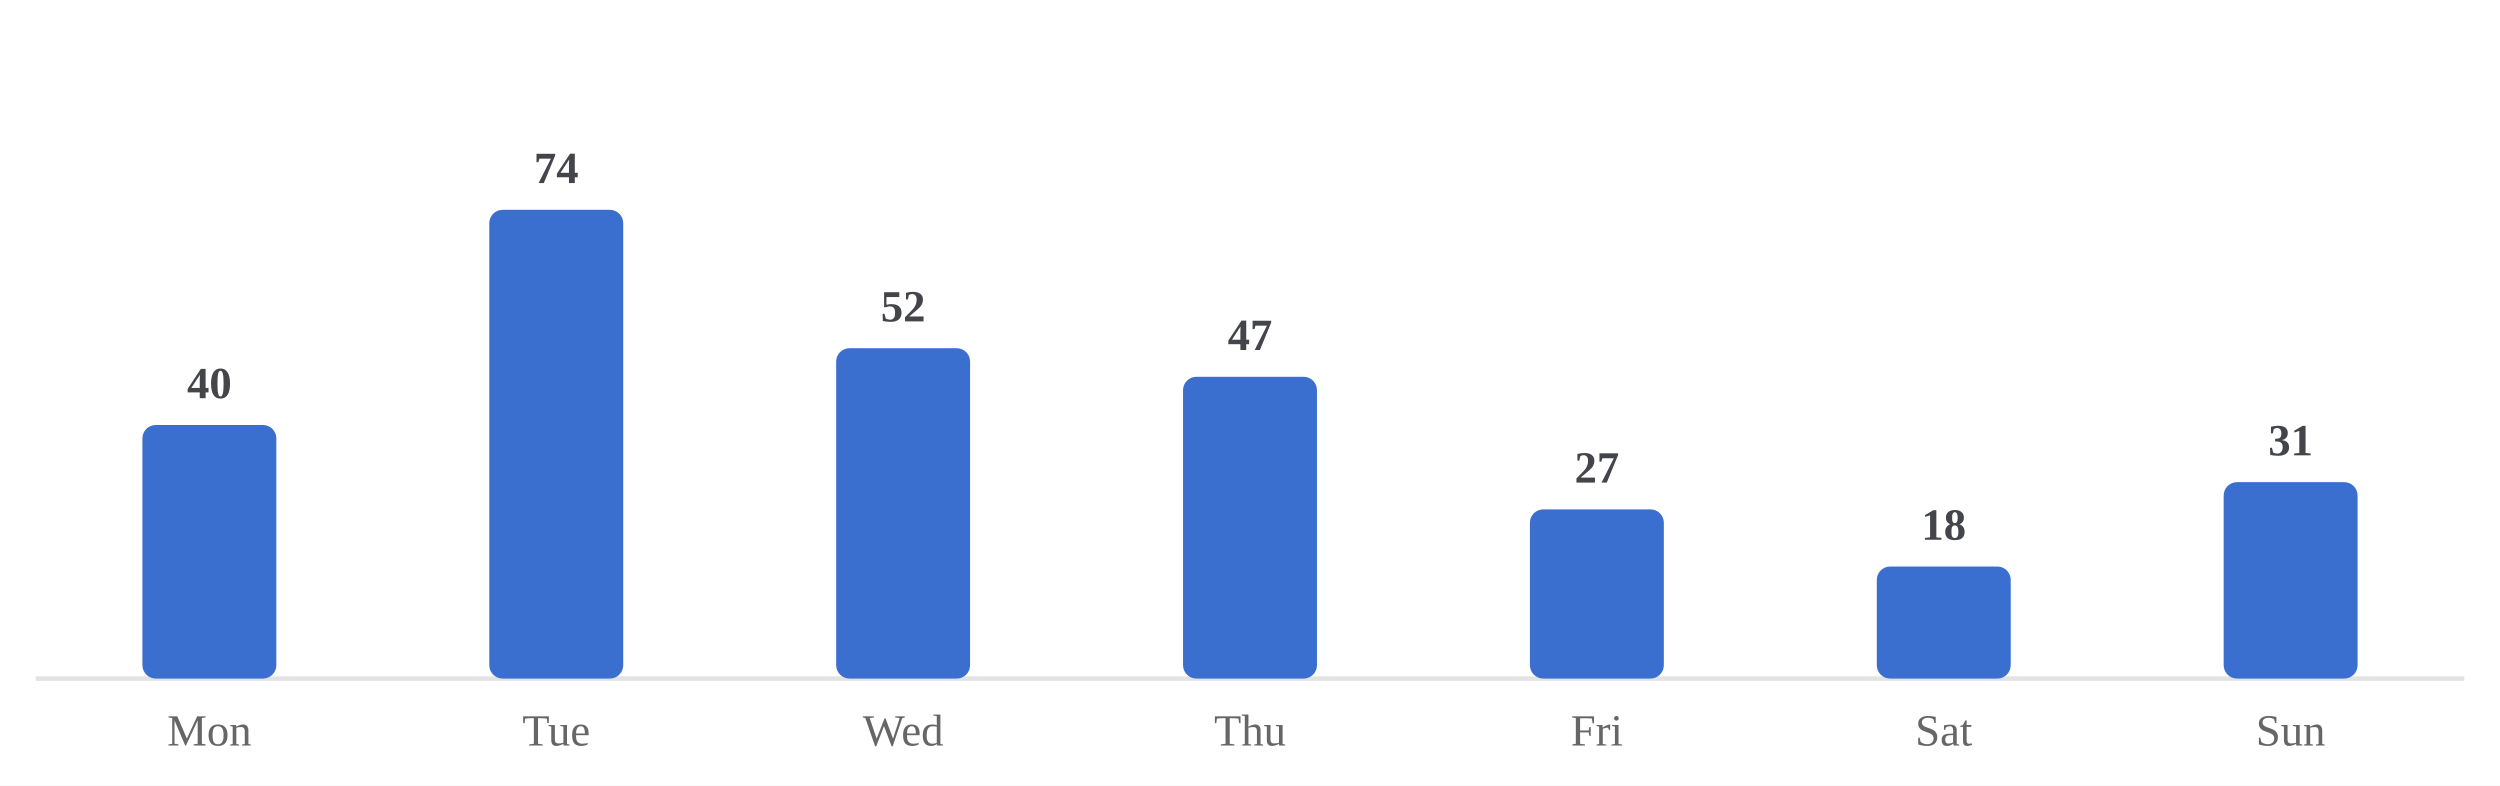
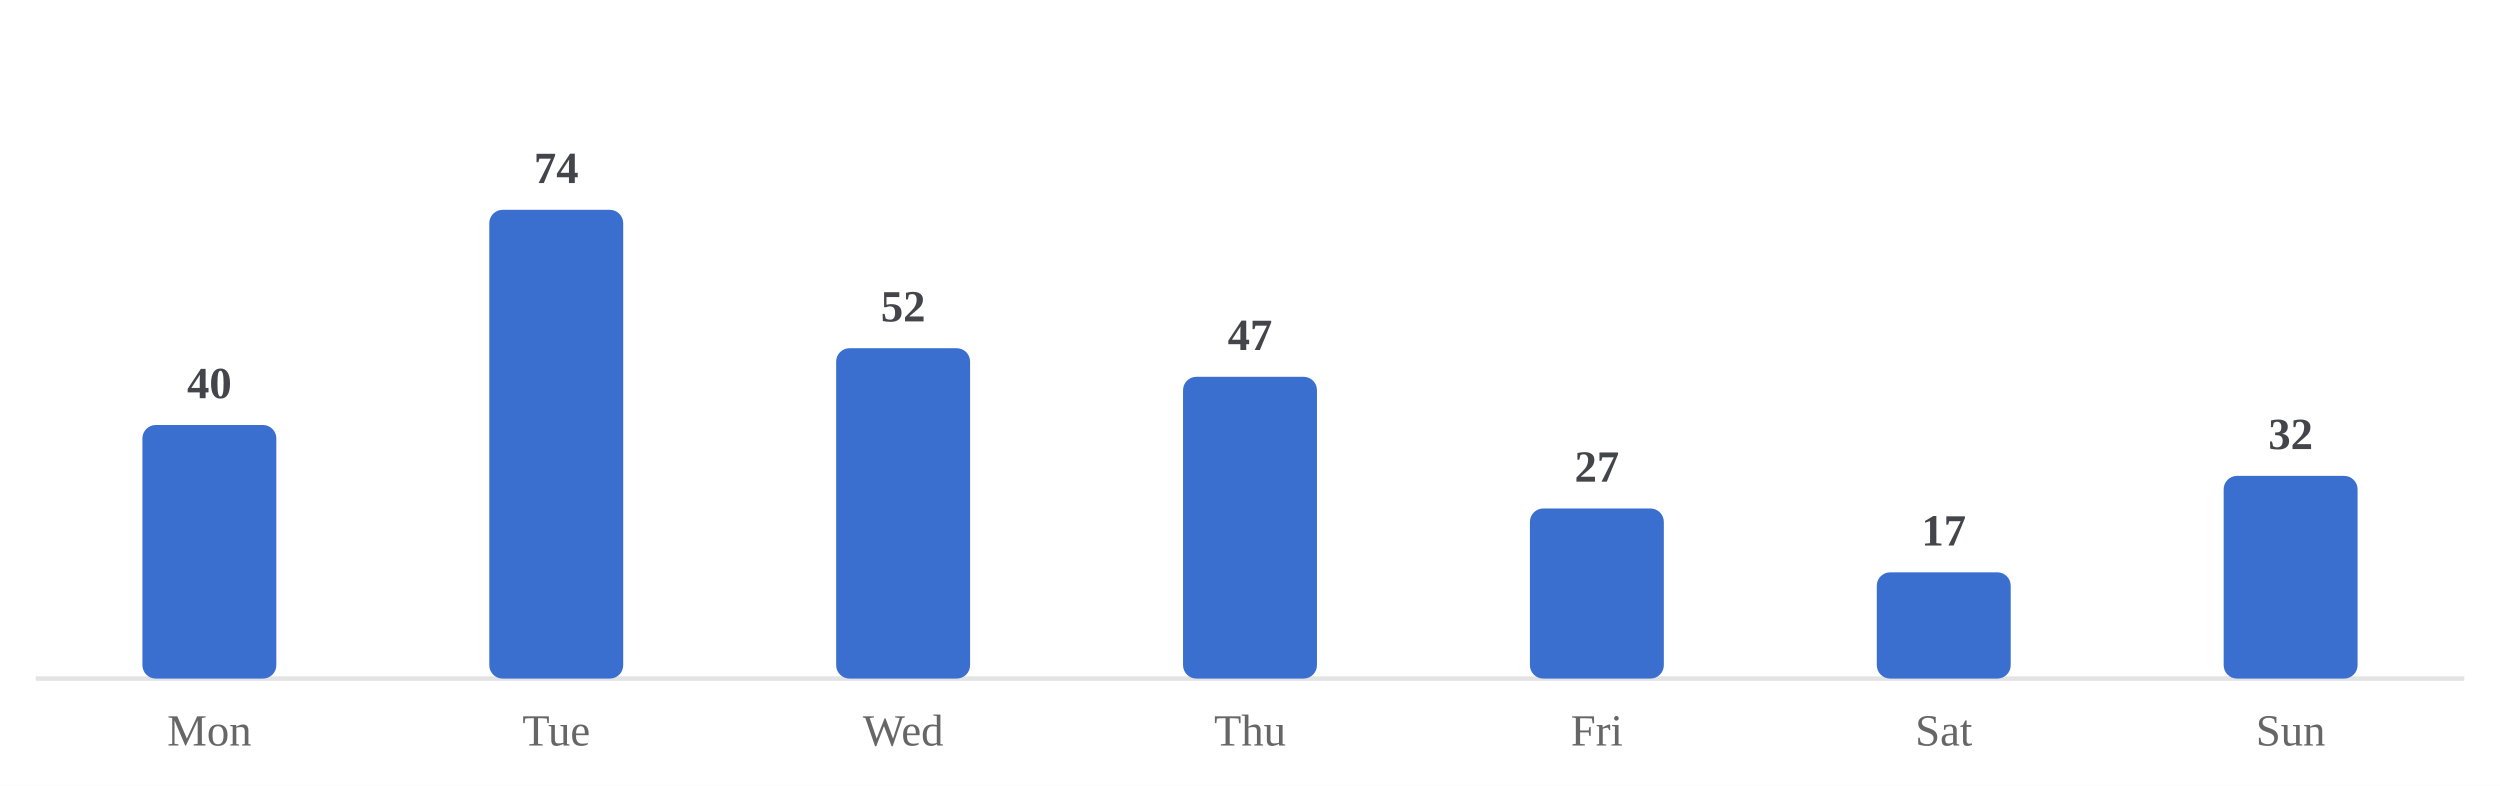
<svg xmlns="http://www.w3.org/2000/svg" viewBox="0 0 560 176" width="100%" role="img" aria-label="Average minutes practiced by day of week">
  <style>
/* per-skill colour switch: set via a sk-* class on a wrapping element, read
   by the mark rules below (falls back to the neutral accent on aggregate
   charts that aren't scoped to one skill, e.g. the calendar or day-of-week) */
.sk-listening{--pc:#ccc319}
.sk-grammar{--pc:#358d35}
.sk-vocab{--pc:#1fa4d6}
.sk-reading{--pc:#7a49ca}
.sk-writing{--pc:#cd519f}
.sk-speaking{--pc:#d05739}
.p-title{fill:#1a1a1a;font-size:12px;font-weight:700}
.p-sub{fill:#666666;font-size:10px}
.p-unit{fill:#666666;font-size:10px}
.p-axis{fill:#666666;font-size:9.5px}
.p-grid{stroke:#e3e3e3;stroke-width:1;stroke-dasharray:2,3}
.p-base{stroke:#e3e3e3;stroke-width:1}
.p-tick{stroke:#e3e3e3;stroke-width:1}
.p-xlab{fill:#666666;font-size:9px;text-anchor:middle}
.p-line{fill:none;stroke:var(--pc,#3a6fd0);stroke-width:2;stroke-linejoin:round;stroke-linecap:round}
.p-area{fill:var(--pc,#3a6fd0);opacity:.12}
.p-end{fill:var(--pc,#3a6fd0);stroke:#ffffff;stroke-width:2}
.p-endlab{fill:#43454a;font-size:10px;text-anchor:end;font-weight:700}
.b-bar{fill:var(--pc,#3a6fd0)}
.b-bar:hover{fill:#29508f;opacity:.9}
.d-lab{fill:#666666;font-size:10px;text-anchor:middle}
.d-val{fill:#43454a;font-size:10px;text-anchor:middle;font-weight:700}
/* heatmap */
.hm-mon{fill:#666666;font-size:10px}
.hm-dow{fill:#666666;font-size:9px;text-anchor:end}
rect:hover{opacity:.82}
/* horizontal bars */
.h-cat{fill:#1a1a1a;font-size:12px;text-anchor:end;dominant-baseline:middle}
.h-track{fill:#e3e3e3;opacity:.5}
.h-fill{fill:var(--pc,#3a6fd0)}
.h-val{fill:#43454a;font-size:11px;font-weight:700;dominant-baseline:middle}
.ts-lab{fill:#1a1a1a;font-size:11px;font-weight:700}
.ts-val{fill:#666666;font-size:11px}
</style>
  <rect x="0" y="0" width="100%" height="100%" fill="#ffffff" />
  <line class="p-base" x1="8" y1="152" x2="552" y2="152" />
  <rect class="b-bar" x="31.9" y="95.2" width="30.0" height="56.8" rx="3" />
  <text class="d-lab" x="46.9" y="167">Mon</text>
  <text class="d-val" x="46.9" y="89.2">40</text>
  <rect class="b-bar" x="109.6" y="47.0" width="30.0" height="105.0" rx="3" />
  <text class="d-lab" x="124.6" y="167">Tue</text>
  <text class="d-val" x="124.6" y="41.0">74</text>
  <rect class="b-bar" x="187.3" y="78.0" width="30.0" height="74.0" rx="3" />
  <text class="d-lab" x="202.3" y="167">Wed</text>
  <text class="d-val" x="202.3" y="72.0">52</text>
  <rect class="b-bar" x="265.0" y="84.4" width="30.0" height="67.6" rx="3" />
  <text class="d-lab" x="280.0" y="167">Thu</text>
  <text class="d-val" x="280.0" y="78.4">47</text>
-   <rect class="b-bar" x="342.7" y="114.1" width="30.0" height="37.9" rx="3" />
+   <rect class="b-bar" x="342.7" y="113.9" width="30.0" height="38.1" rx="3" />
  <text class="d-lab" x="357.7" y="167">Fri</text>
-   <text class="d-val" x="357.7" y="108.1">27</text>
-   <rect class="b-bar" x="420.4" y="126.9" width="30.0" height="25.1" rx="3" />
+   <text class="d-val" x="357.7" y="107.9">27</text>
+   <rect class="b-bar" x="420.4" y="128.2" width="30.0" height="23.8" rx="3" />
  <text class="d-lab" x="435.4" y="167">Sat</text>
-   <text class="d-val" x="435.4" y="120.9">18</text>
-   <rect class="b-bar" x="498.1" y="108.0" width="30.0" height="44.0" rx="3" />
+   <text class="d-val" x="435.4" y="122.2">17</text>
+   <rect class="b-bar" x="498.1" y="106.6" width="30.0" height="45.4" rx="3" />
  <text class="d-lab" x="513.1" y="167">Sun</text>
-   <text class="d-val" x="513.1" y="102.0">31</text>
+   <text class="d-val" x="513.1" y="100.6">32</text>
</svg>
